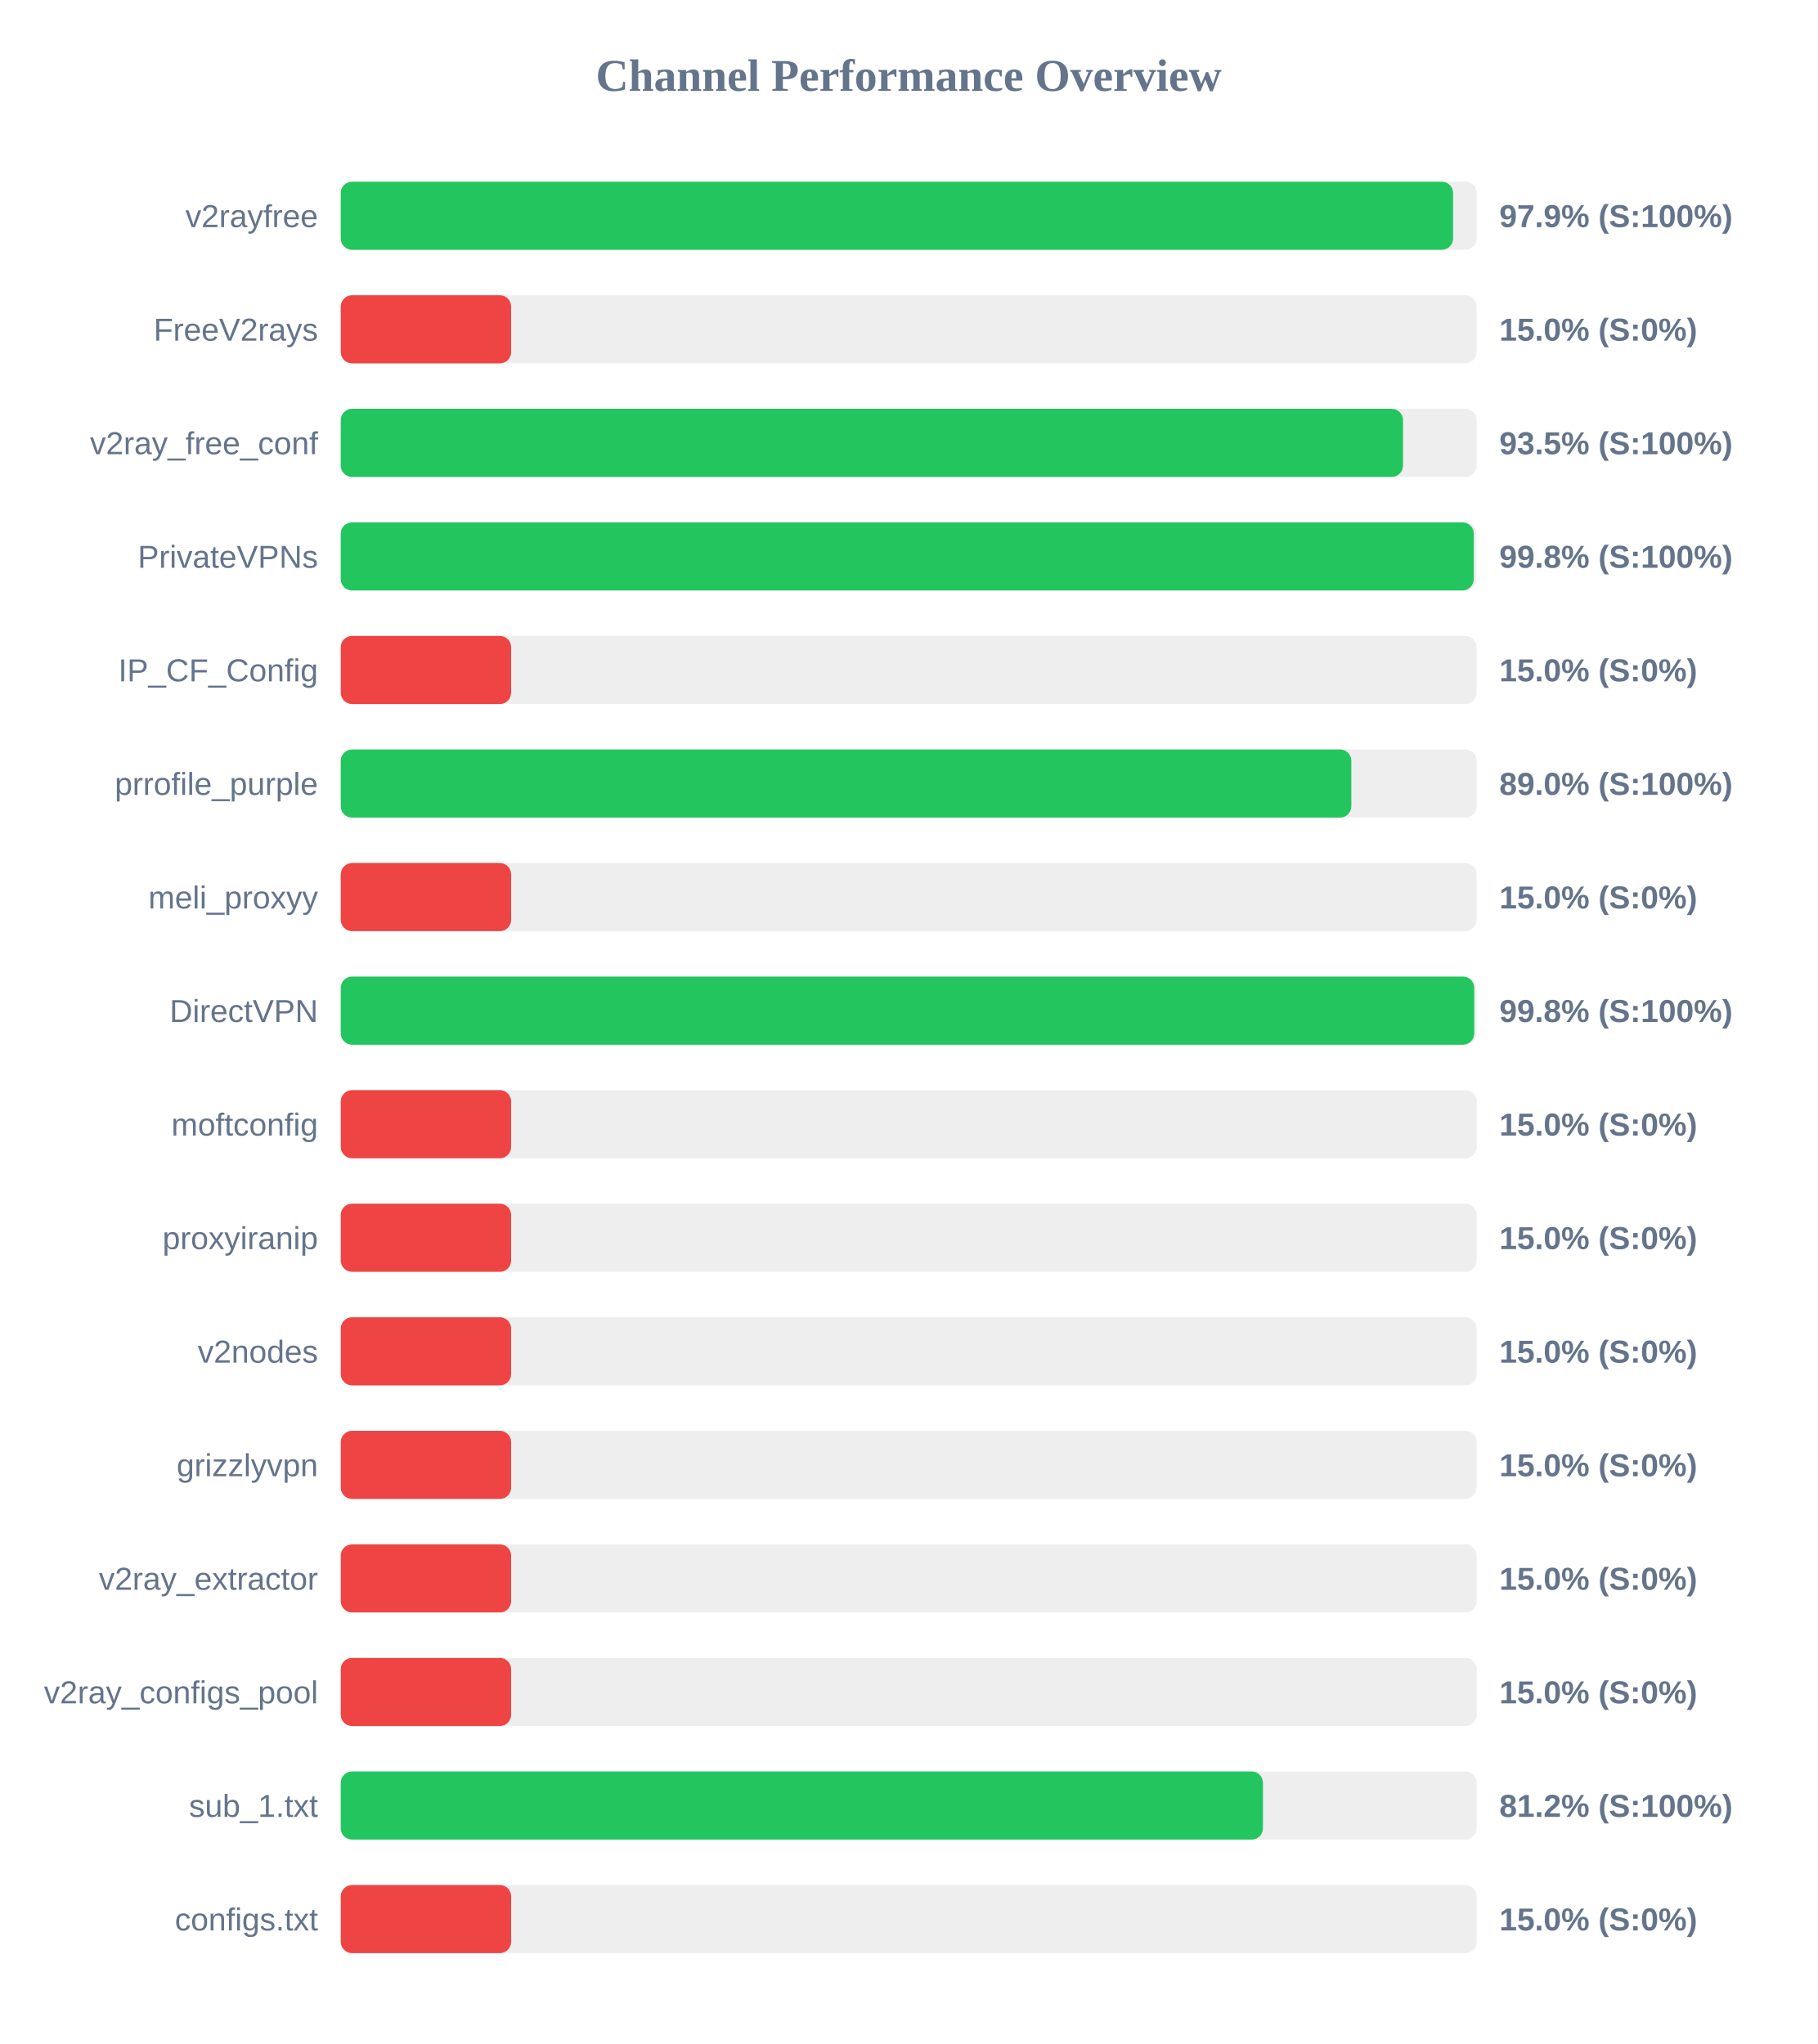
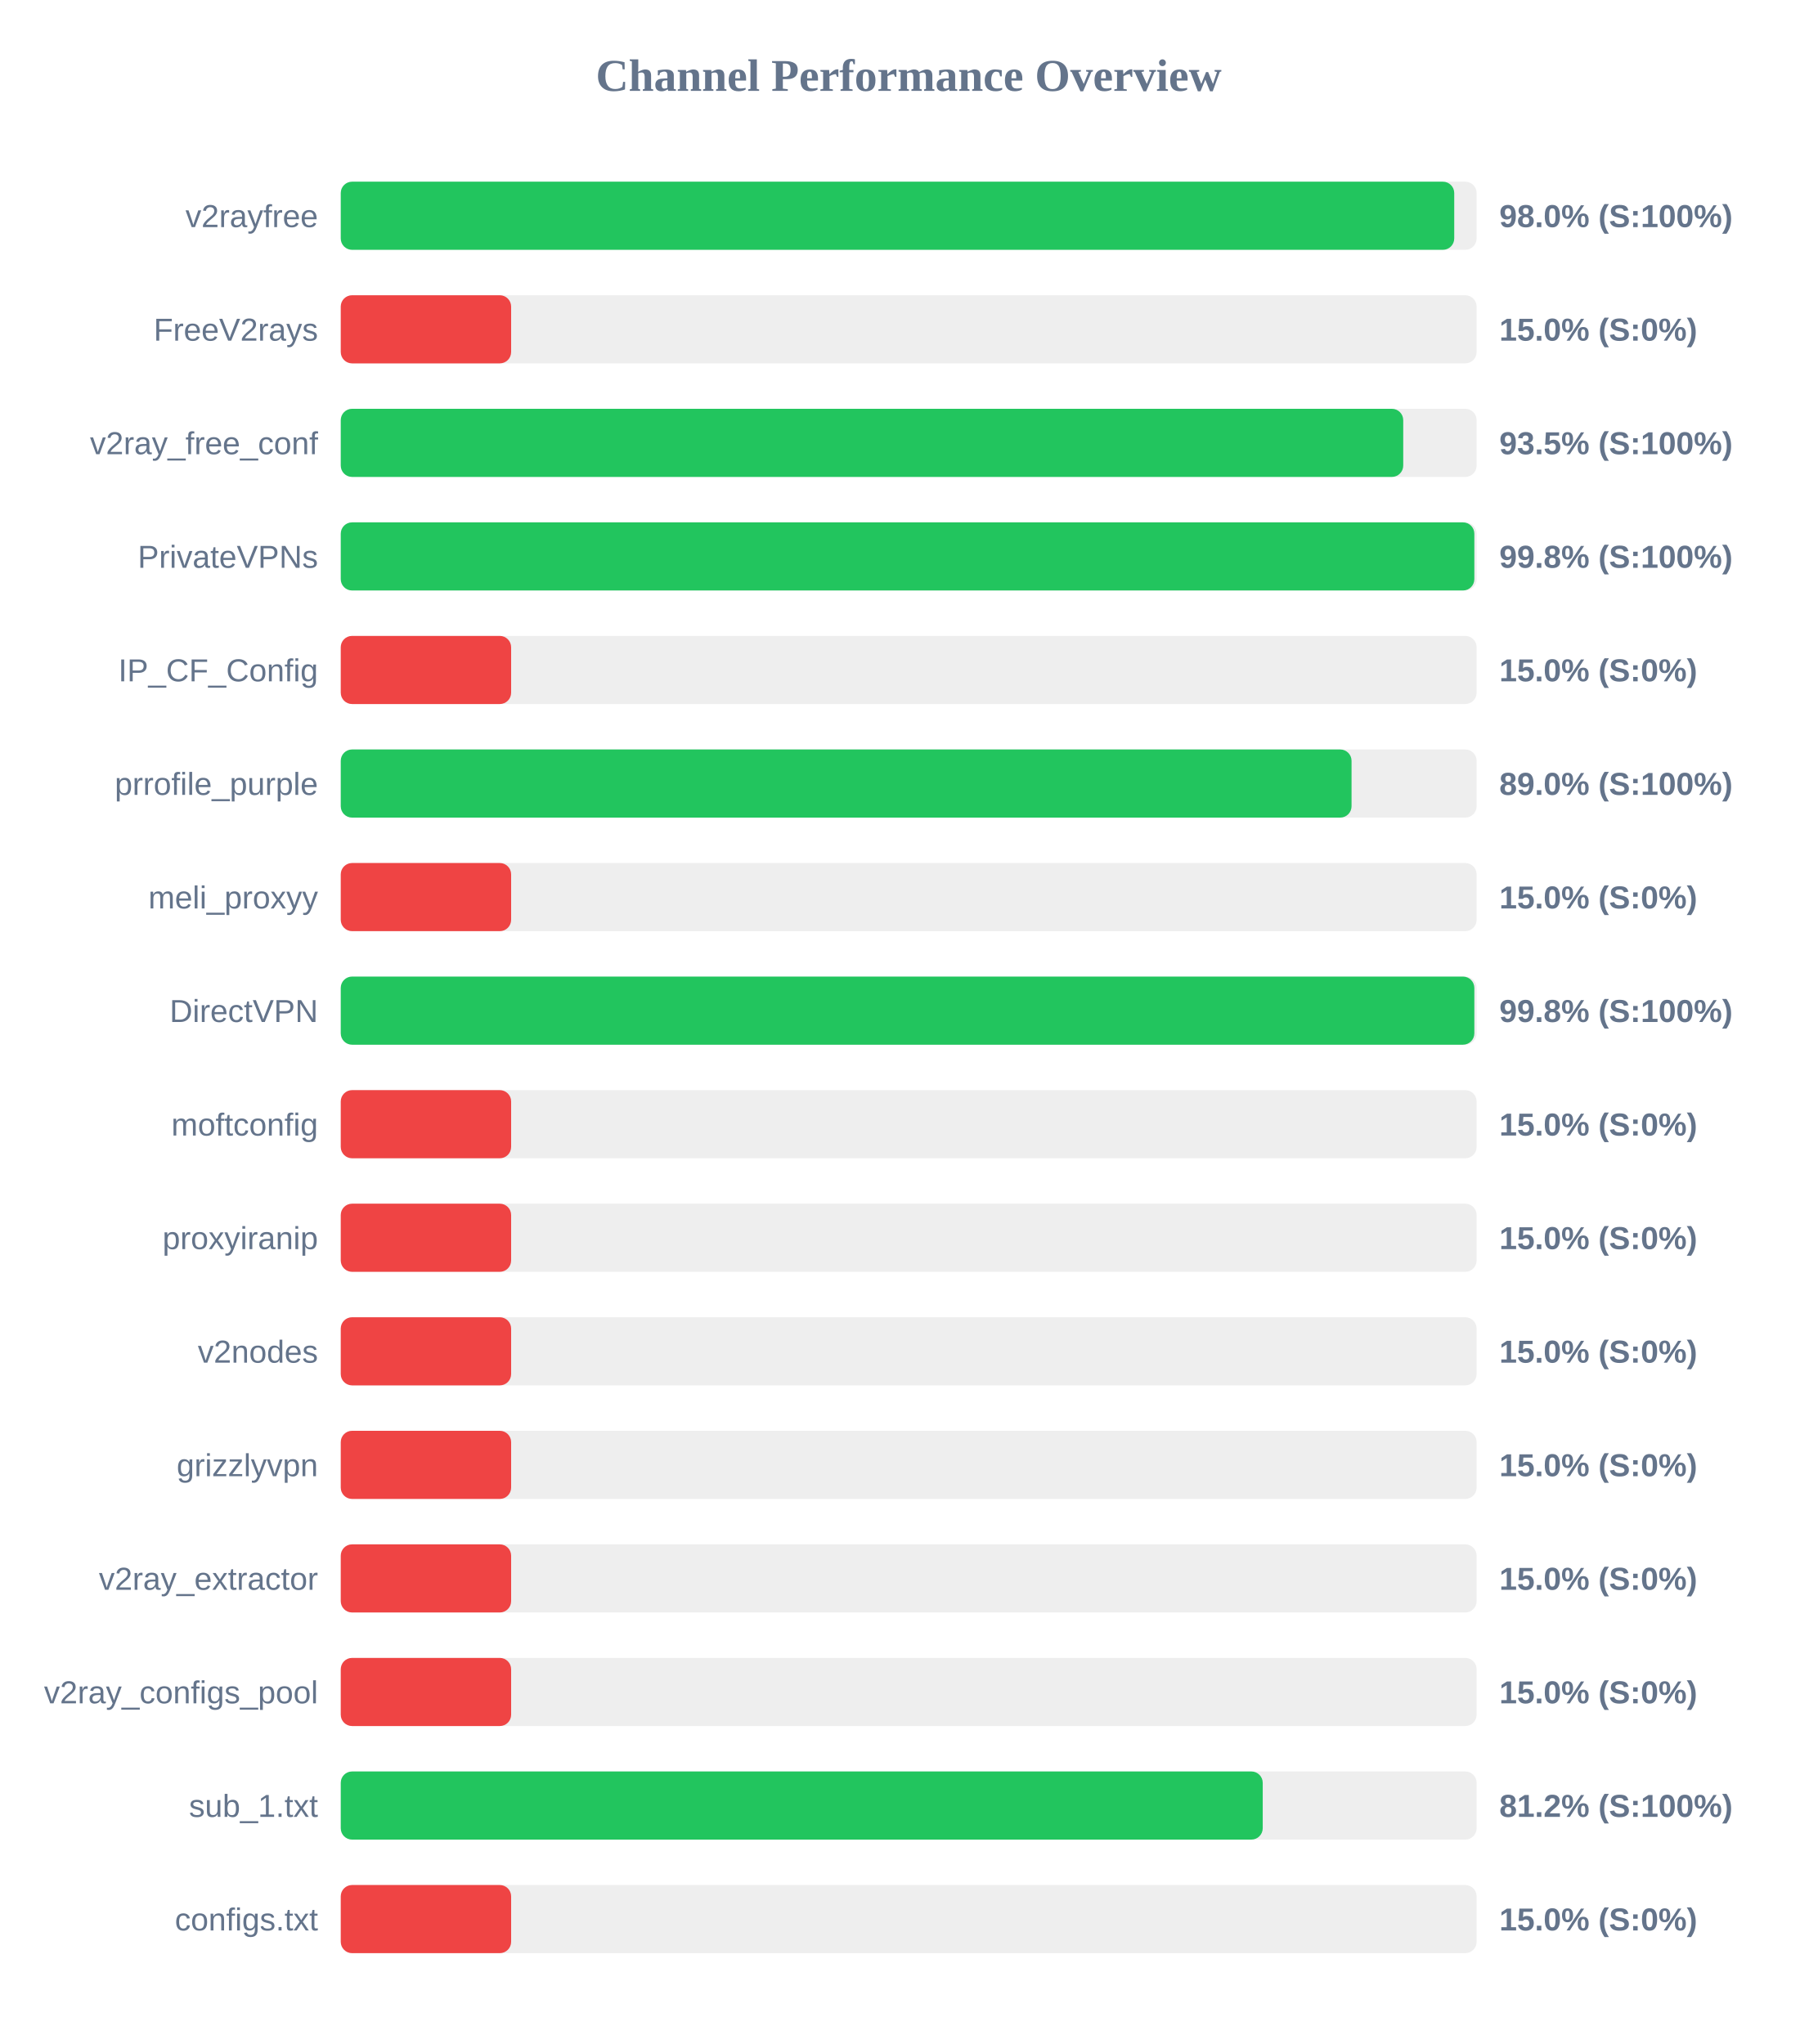
<svg xmlns="http://www.w3.org/2000/svg" width="800" height="900" version="1.1">
  <style>
        .row { font: 14px Arial; fill: #64748b; }
        .score { font: bold 14px Arial; fill: #64748b; }
    </style>
  <text x="400" y="40" text-anchor="middle" font-size="20px" font-weight="bold" fill="#64748b">Channel Performance Overview</text>
  <rect x="150" y="80" width="500" height="30" fill="#eee" rx="5" />
-   <rect x="150" y="80" width="489.65" height="30" fill="#22c55e" rx="5" />
+   <rect x="150" y="80" width="490.15" height="30" fill="#22c55e" rx="5" />
  <text x="140" y="100" text-anchor="end" class="row">v2rayfree</text>
-   <text x="660" y="100" text-anchor="start" class="score">97.9% (S:100%)</text>
+   <text x="660" y="100" text-anchor="start" class="score">98.0% (S:100%)</text>
  <rect x="150" y="130" width="500" height="30" fill="#eee" rx="5" />
  <rect x="150" y="130" width="75.0" height="30" fill="#ef4444" rx="5" />
  <text x="140" y="150" text-anchor="end" class="row">FreeV2rays</text>
  <text x="660" y="150" text-anchor="start" class="score">15.0% (S:0%)</text>
  <rect x="150" y="180" width="500" height="30" fill="#eee" rx="5" />
-   <rect x="150" y="180" width="467.6" height="30" fill="#22c55e" rx="5" />
+   <rect x="150" y="180" width="467.7" height="30" fill="#22c55e" rx="5" />
  <text x="140" y="200" text-anchor="end" class="row">v2ray_free_conf</text>
  <text x="660" y="200" text-anchor="start" class="score">93.5% (S:100%)</text>
  <rect x="150" y="230" width="500" height="30" fill="#eee" rx="5" />
-   <rect x="150" y="230" width="498.75" height="30" fill="#22c55e" rx="5" />
+   <rect x="150" y="230" width="499.0" height="30" fill="#22c55e" rx="5" />
  <text x="140" y="250" text-anchor="end" class="row">PrivateVPNs</text>
  <text x="660" y="250" text-anchor="start" class="score">99.8% (S:100%)</text>
  <rect x="150" y="280" width="500" height="30" fill="#eee" rx="5" />
  <rect x="150" y="280" width="75.0" height="30" fill="#ef4444" rx="5" />
  <text x="140" y="300" text-anchor="end" class="row">IP_CF_Config</text>
  <text x="660" y="300" text-anchor="start" class="score">15.0% (S:0%)</text>
  <rect x="150" y="330" width="500" height="30" fill="#eee" rx="5" />
-   <rect x="150" y="330" width="444.85" height="30" fill="#22c55e" rx="5" />
+   <rect x="150" y="330" width="444.95" height="30" fill="#22c55e" rx="5" />
  <text x="140" y="350" text-anchor="end" class="row">prrofile_purple</text>
  <text x="660" y="350" text-anchor="start" class="score">89.0% (S:100%)</text>
  <rect x="150" y="380" width="500" height="30" fill="#eee" rx="5" />
  <rect x="150" y="380" width="75.0" height="30" fill="#ef4444" rx="5" />
  <text x="140" y="400" text-anchor="end" class="row">meli_proxyy</text>
  <text x="660" y="400" text-anchor="start" class="score">15.0% (S:0%)</text>
  <rect x="150" y="430" width="500" height="30" fill="#eee" rx="5" />
-   <rect x="150" y="430" width="498.95" height="30" fill="#22c55e" rx="5" />
+   <rect x="150" y="430" width="499.0" height="30" fill="#22c55e" rx="5" />
  <text x="140" y="450" text-anchor="end" class="row">DirectVPN</text>
  <text x="660" y="450" text-anchor="start" class="score">99.8% (S:100%)</text>
  <rect x="150" y="480" width="500" height="30" fill="#eee" rx="5" />
  <rect x="150" y="480" width="75.0" height="30" fill="#ef4444" rx="5" />
  <text x="140" y="500" text-anchor="end" class="row">moftconfig</text>
  <text x="660" y="500" text-anchor="start" class="score">15.0% (S:0%)</text>
  <rect x="150" y="530" width="500" height="30" fill="#eee" rx="5" />
  <rect x="150" y="530" width="75.0" height="30" fill="#ef4444" rx="5" />
  <text x="140" y="550" text-anchor="end" class="row">proxyiranip</text>
  <text x="660" y="550" text-anchor="start" class="score">15.0% (S:0%)</text>
  <rect x="150" y="580" width="500" height="30" fill="#eee" rx="5" />
  <rect x="150" y="580" width="75.0" height="30" fill="#ef4444" rx="5" />
  <text x="140" y="600" text-anchor="end" class="row">v2nodes</text>
  <text x="660" y="600" text-anchor="start" class="score">15.0% (S:0%)</text>
  <rect x="150" y="630" width="500" height="30" fill="#eee" rx="5" />
  <rect x="150" y="630" width="75.0" height="30" fill="#ef4444" rx="5" />
  <text x="140" y="650" text-anchor="end" class="row">grizzlyvpn</text>
  <text x="660" y="650" text-anchor="start" class="score">15.0% (S:0%)</text>
  <rect x="150" y="680" width="500" height="30" fill="#eee" rx="5" />
  <rect x="150" y="680" width="75.0" height="30" fill="#ef4444" rx="5" />
  <text x="140" y="700" text-anchor="end" class="row">v2ray_extractor</text>
  <text x="660" y="700" text-anchor="start" class="score">15.0% (S:0%)</text>
  <rect x="150" y="730" width="500" height="30" fill="#eee" rx="5" />
  <rect x="150" y="730" width="75.0" height="30" fill="#ef4444" rx="5" />
  <text x="140" y="750" text-anchor="end" class="row">v2ray_configs_pool</text>
  <text x="660" y="750" text-anchor="start" class="score">15.0% (S:0%)</text>
  <rect x="150" y="780" width="500" height="30" fill="#eee" rx="5" />
-   <rect x="150" y="780" width="405.95" height="30" fill="#22c55e" rx="5" />
+   <rect x="150" y="780" width="405.85" height="30" fill="#22c55e" rx="5" />
  <text x="140" y="800" text-anchor="end" class="row">sub_1.txt</text>
  <text x="660" y="800" text-anchor="start" class="score">81.2% (S:100%)</text>
  <rect x="150" y="830" width="500" height="30" fill="#eee" rx="5" />
  <rect x="150" y="830" width="75.0" height="30" fill="#ef4444" rx="5" />
  <text x="140" y="850" text-anchor="end" class="row">configs.txt</text>
  <text x="660" y="850" text-anchor="start" class="score">15.0% (S:0%)</text>
</svg>
